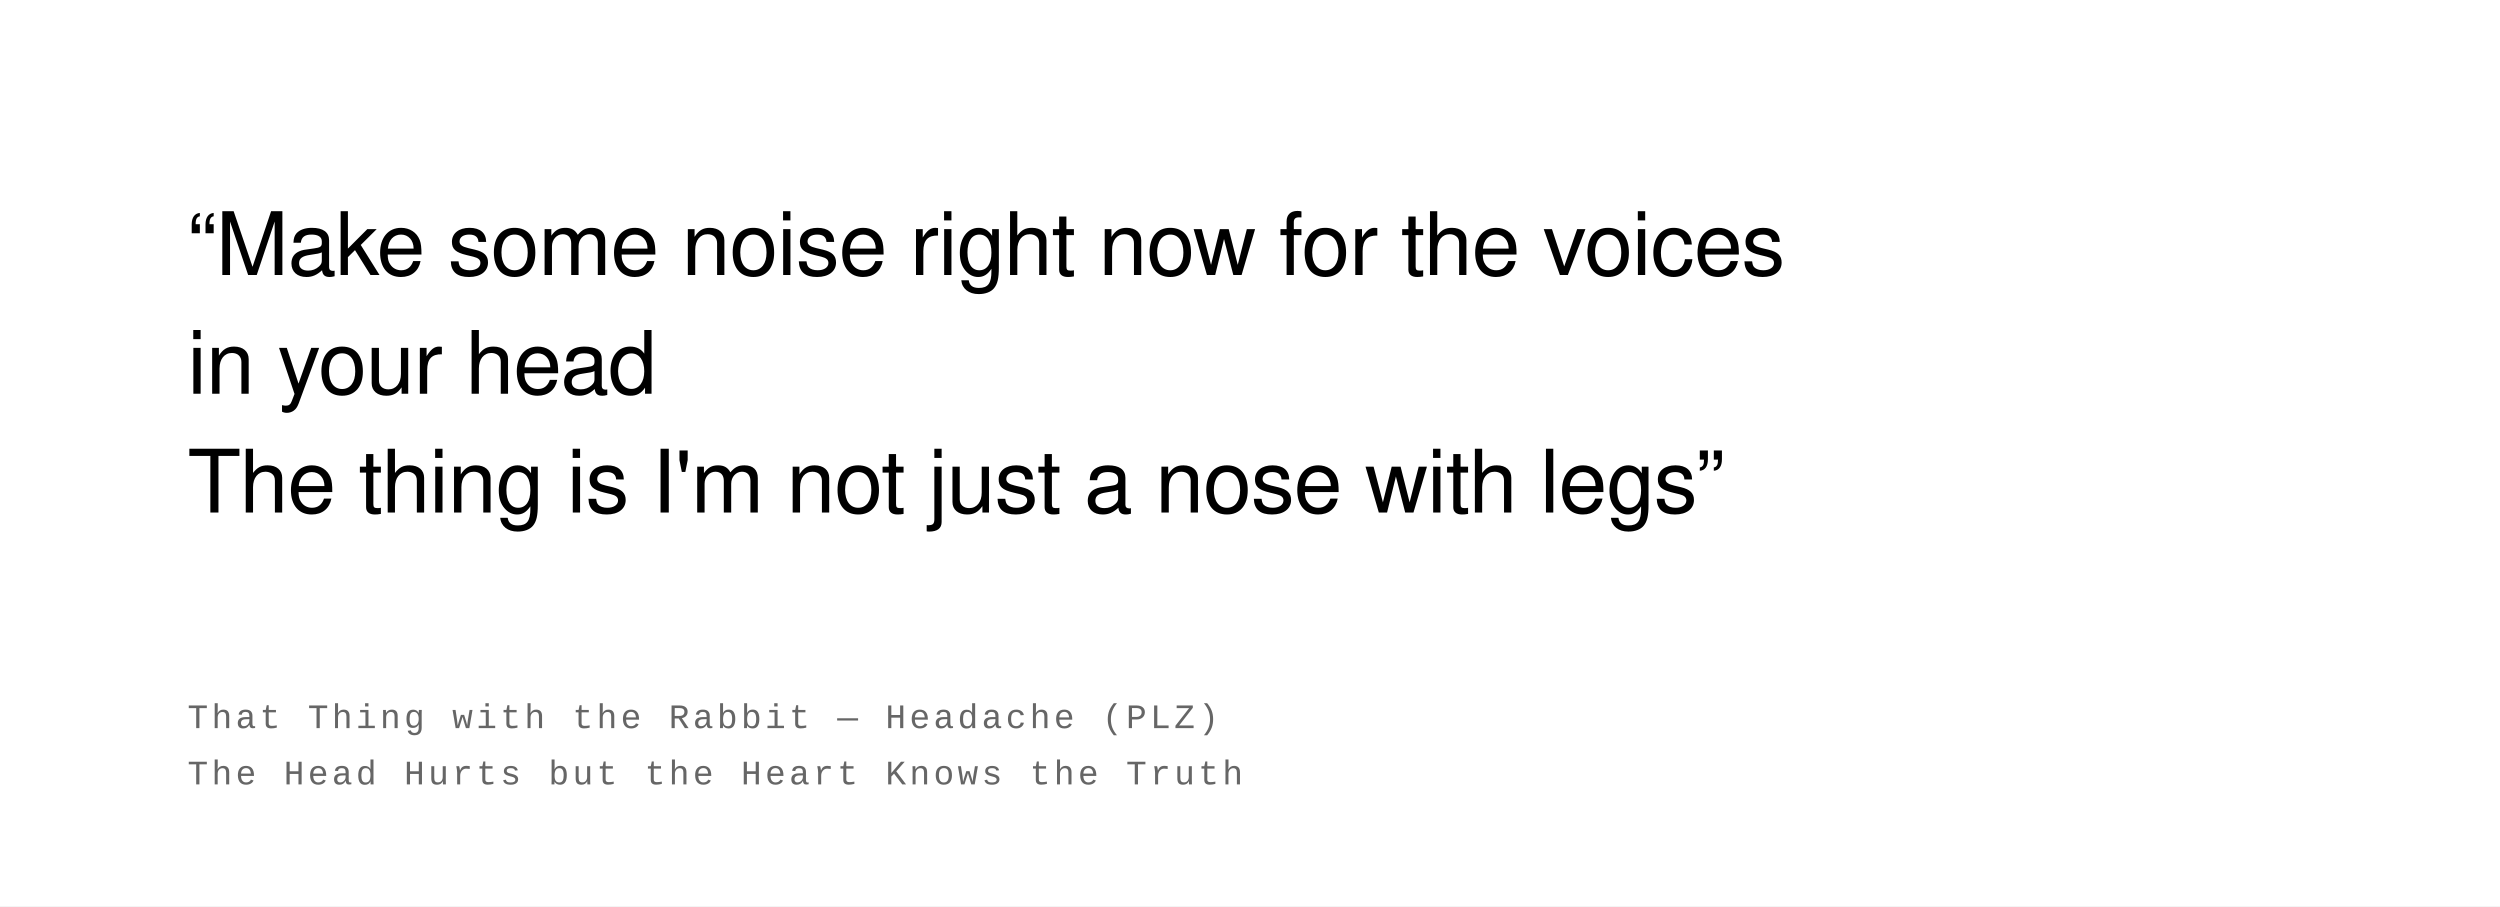
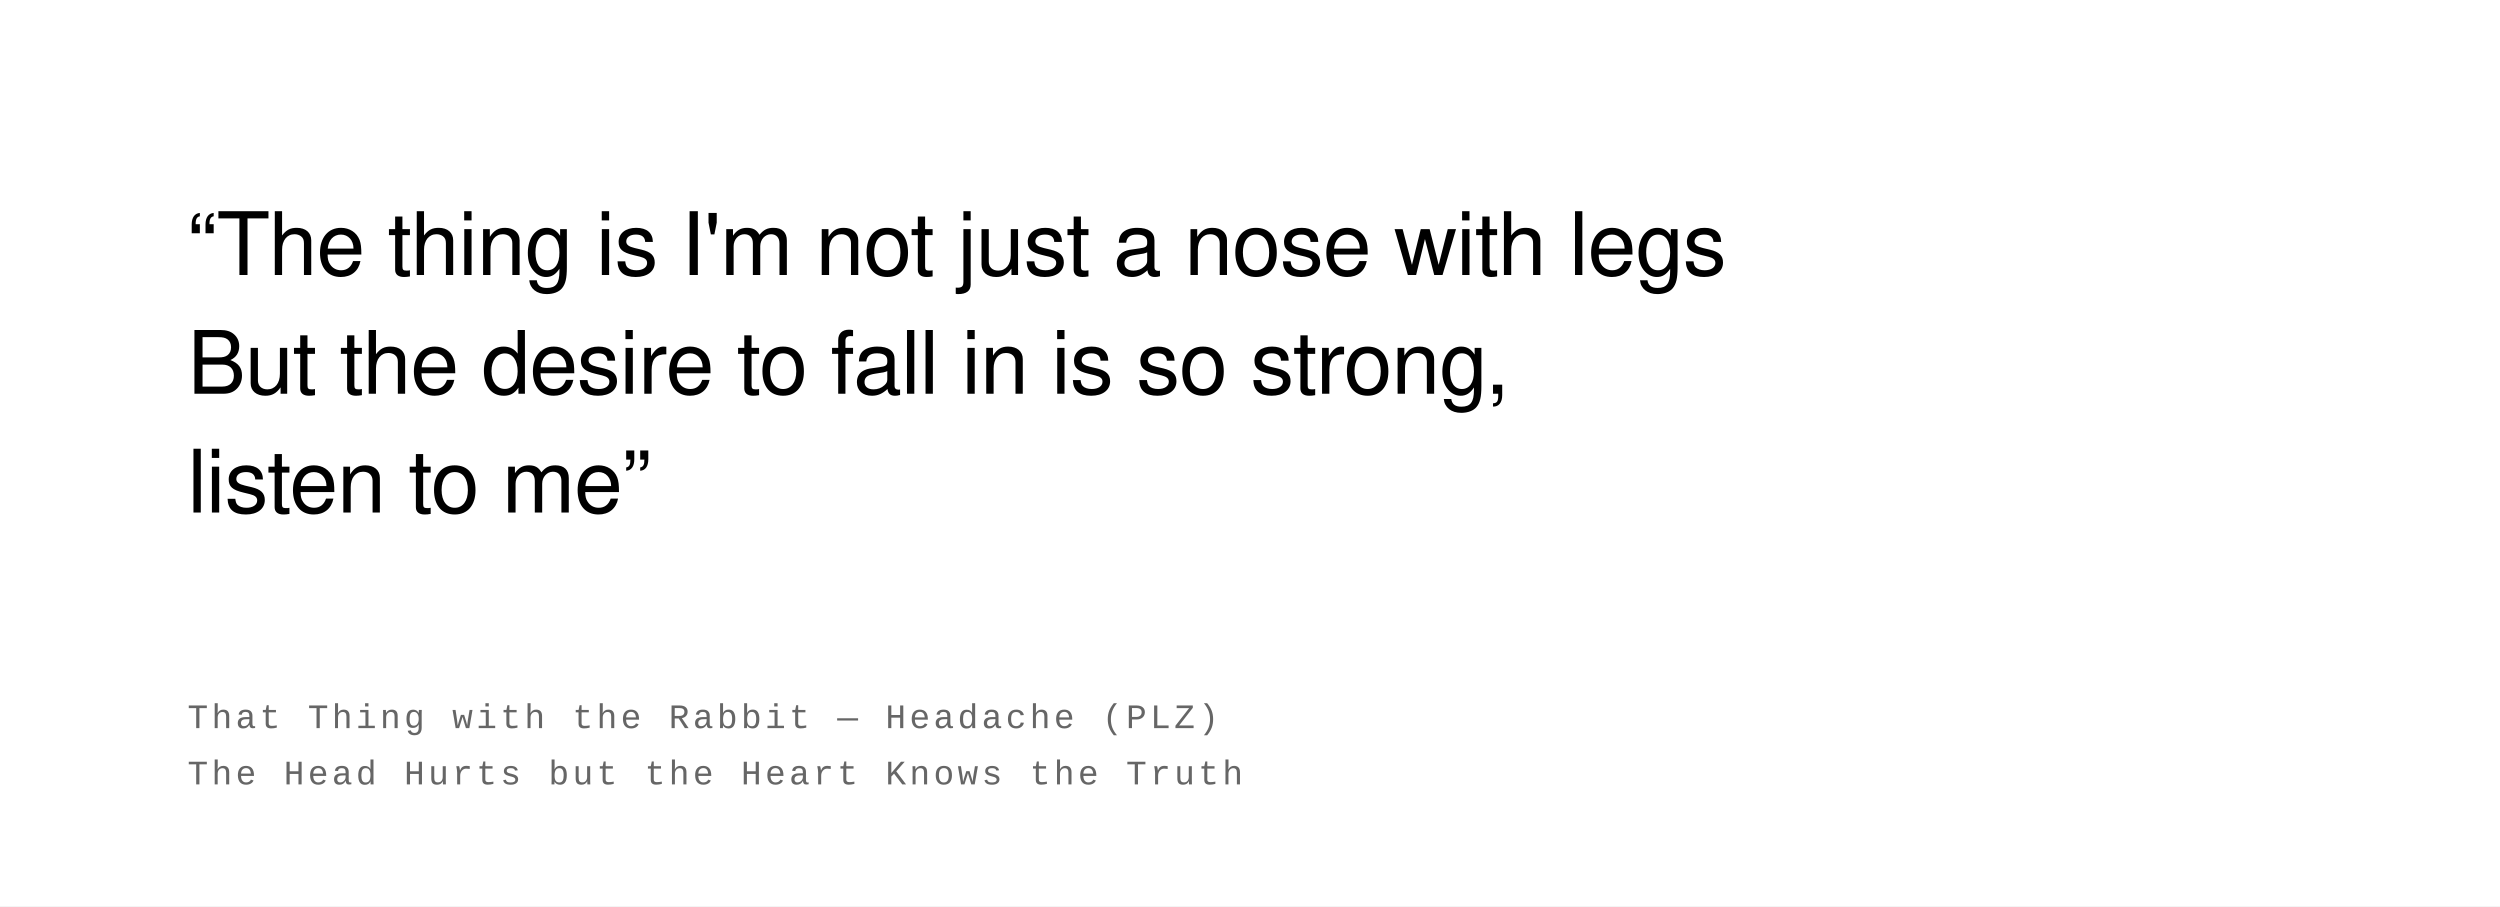
<svg xmlns="http://www.w3.org/2000/svg" width="800" height="290" viewBox="0 0 800 290">
  <rect width="100%" height="100%" fill="#ffffff" />
  <text font-family="Helvetica Neue, Helvetica, Arial, sans-serif" font-size="28" fill="#000000" font-weight="400" letter-spacing="-0.01em">
-     <tspan x="60" y="88">“Make some noise right now for the voices</tspan>
-     <tspan x="60" y="126">in your head</tspan>
-     <tspan x="60" y="164">The thing is I'm not just a nose with legs”</tspan>
+     <tspan x="60" y="88">“The thing is I'm not just a nose with legs</tspan>
+     <tspan x="60" y="126">But the desire to fall in is so strong,</tspan>
+     <tspan x="60" y="164">listen to me”</tspan>
  </text>
  <text font-family="Courier New, Courier, monospace" font-size="11" fill="#666666" font-weight="400" text-transform="uppercase" letter-spacing="0.1em">
    <tspan x="60" y="233">That Thing with the Rabbit  —  Headache (PLZ)</tspan>
    <tspan x="60" y="251">The Head Hurts but the Heart Knows the Truth</tspan>
  </text>
</svg>
